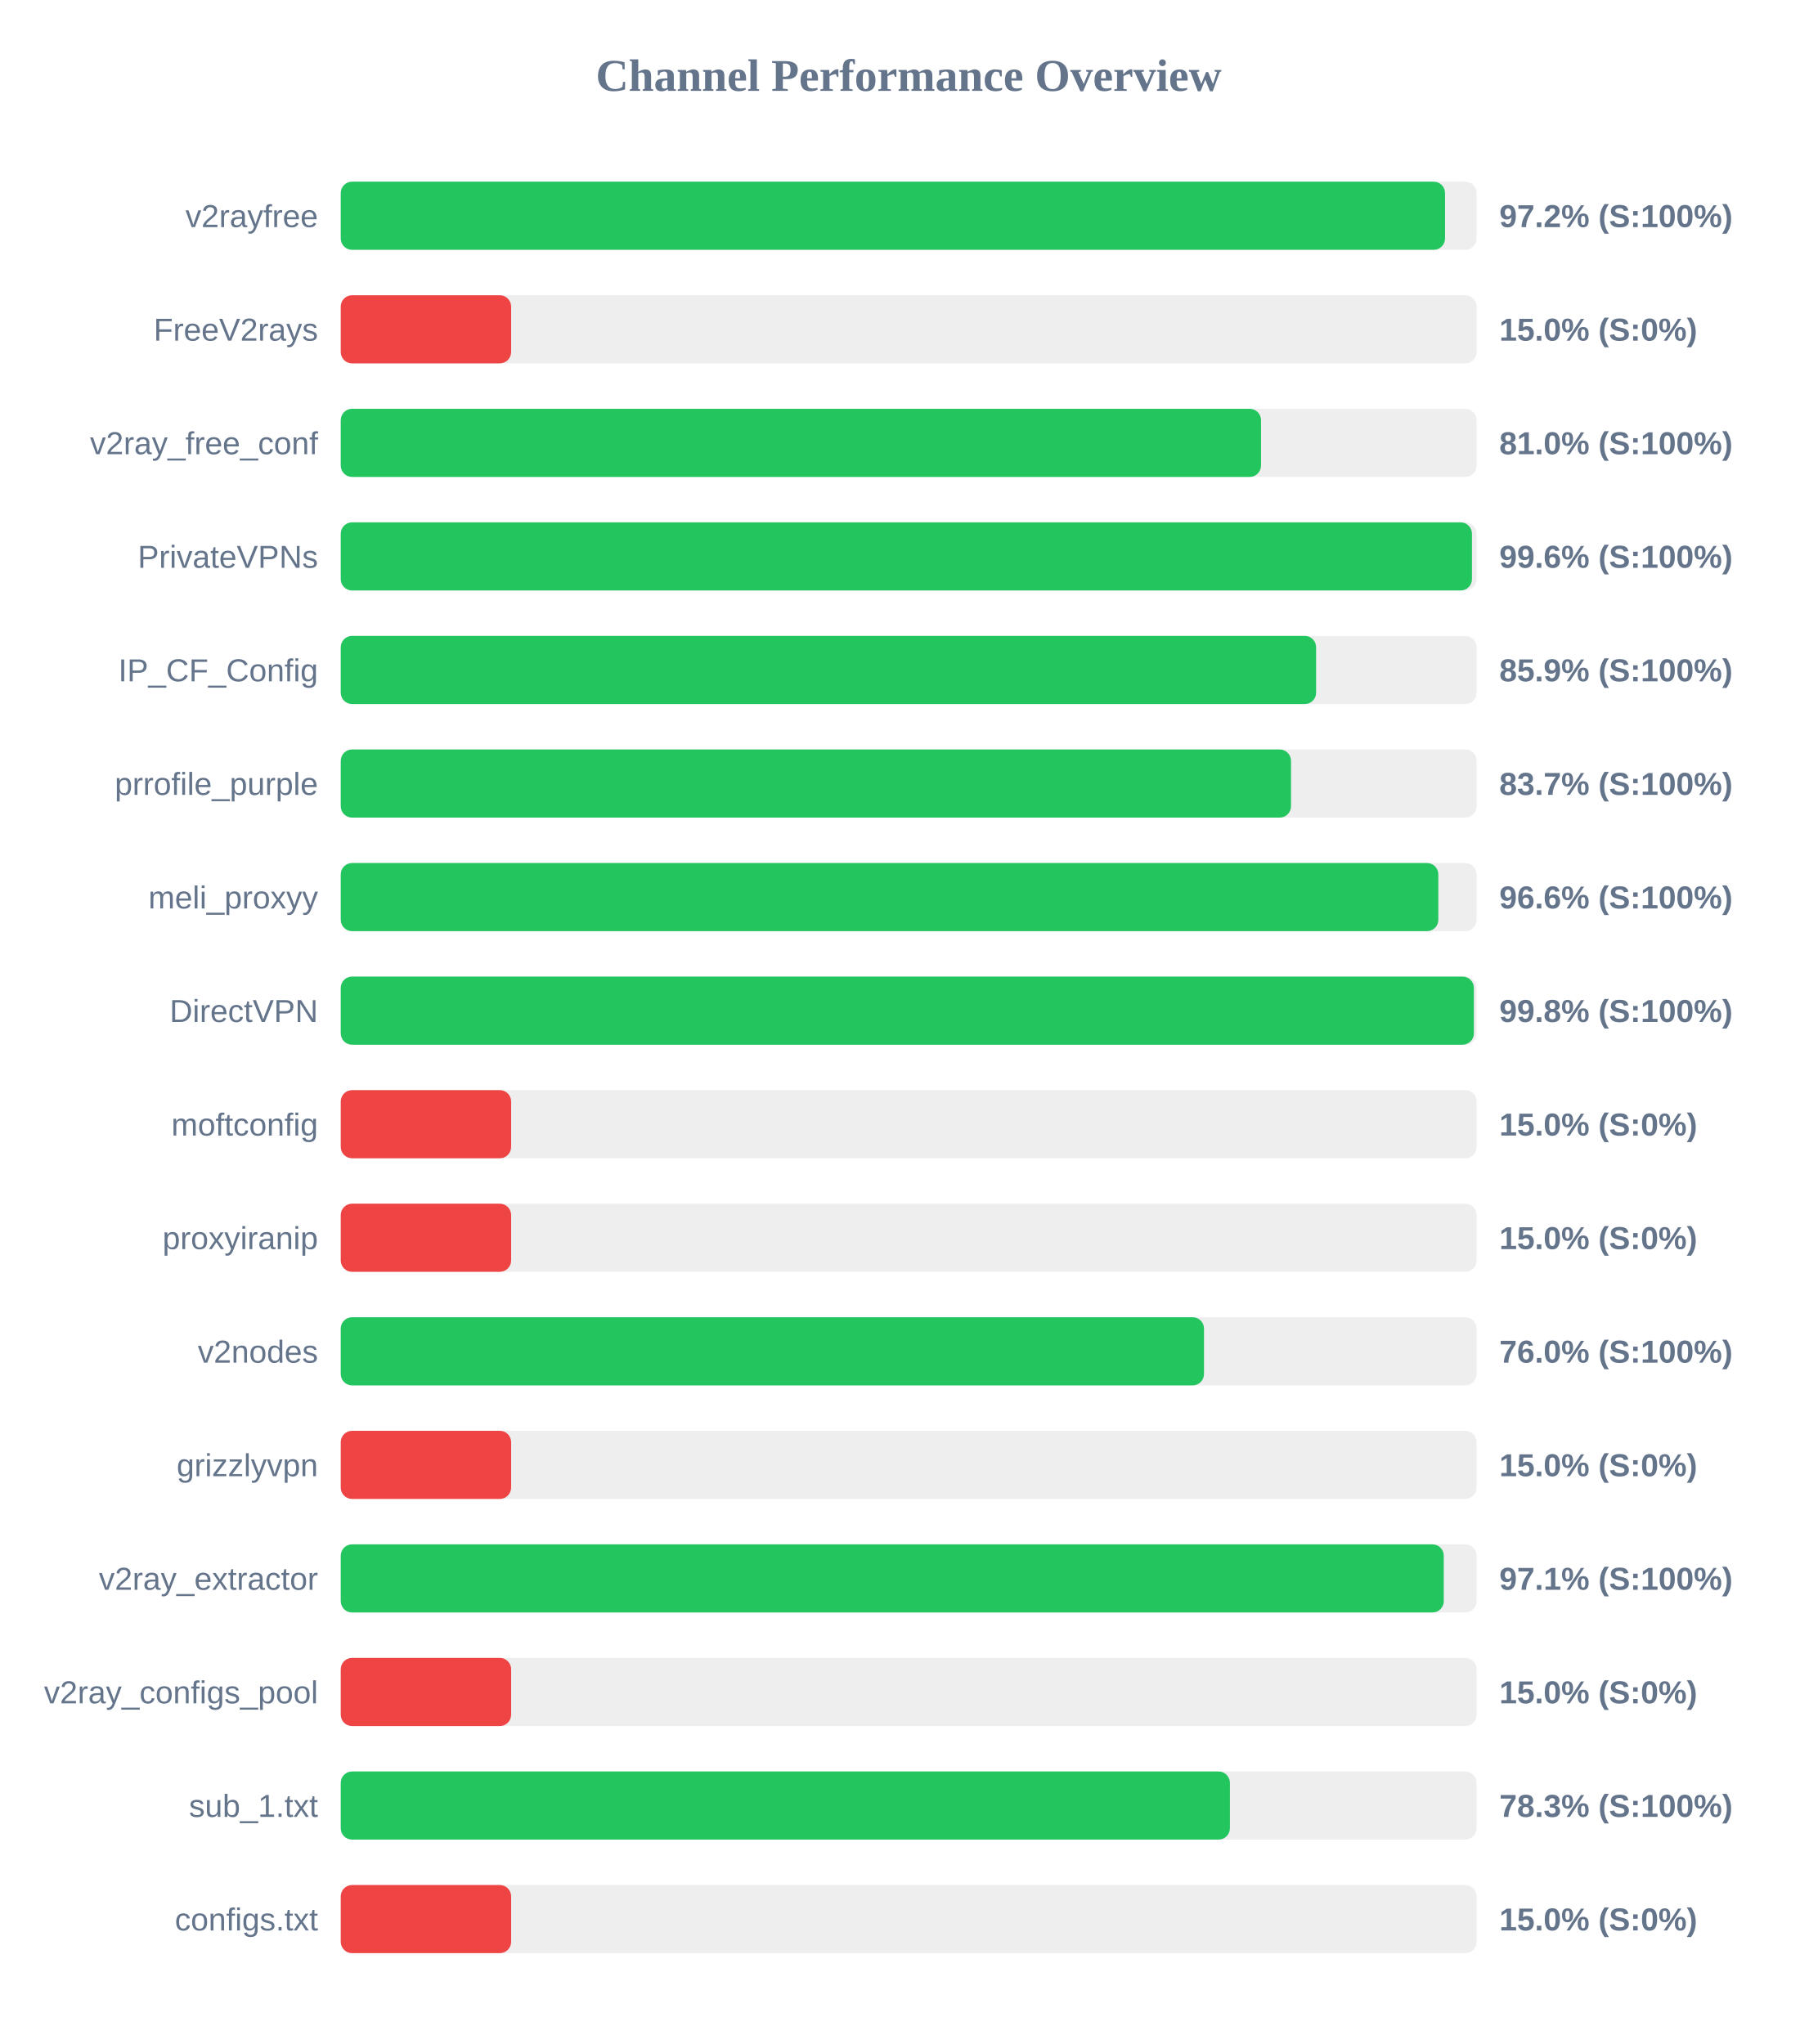
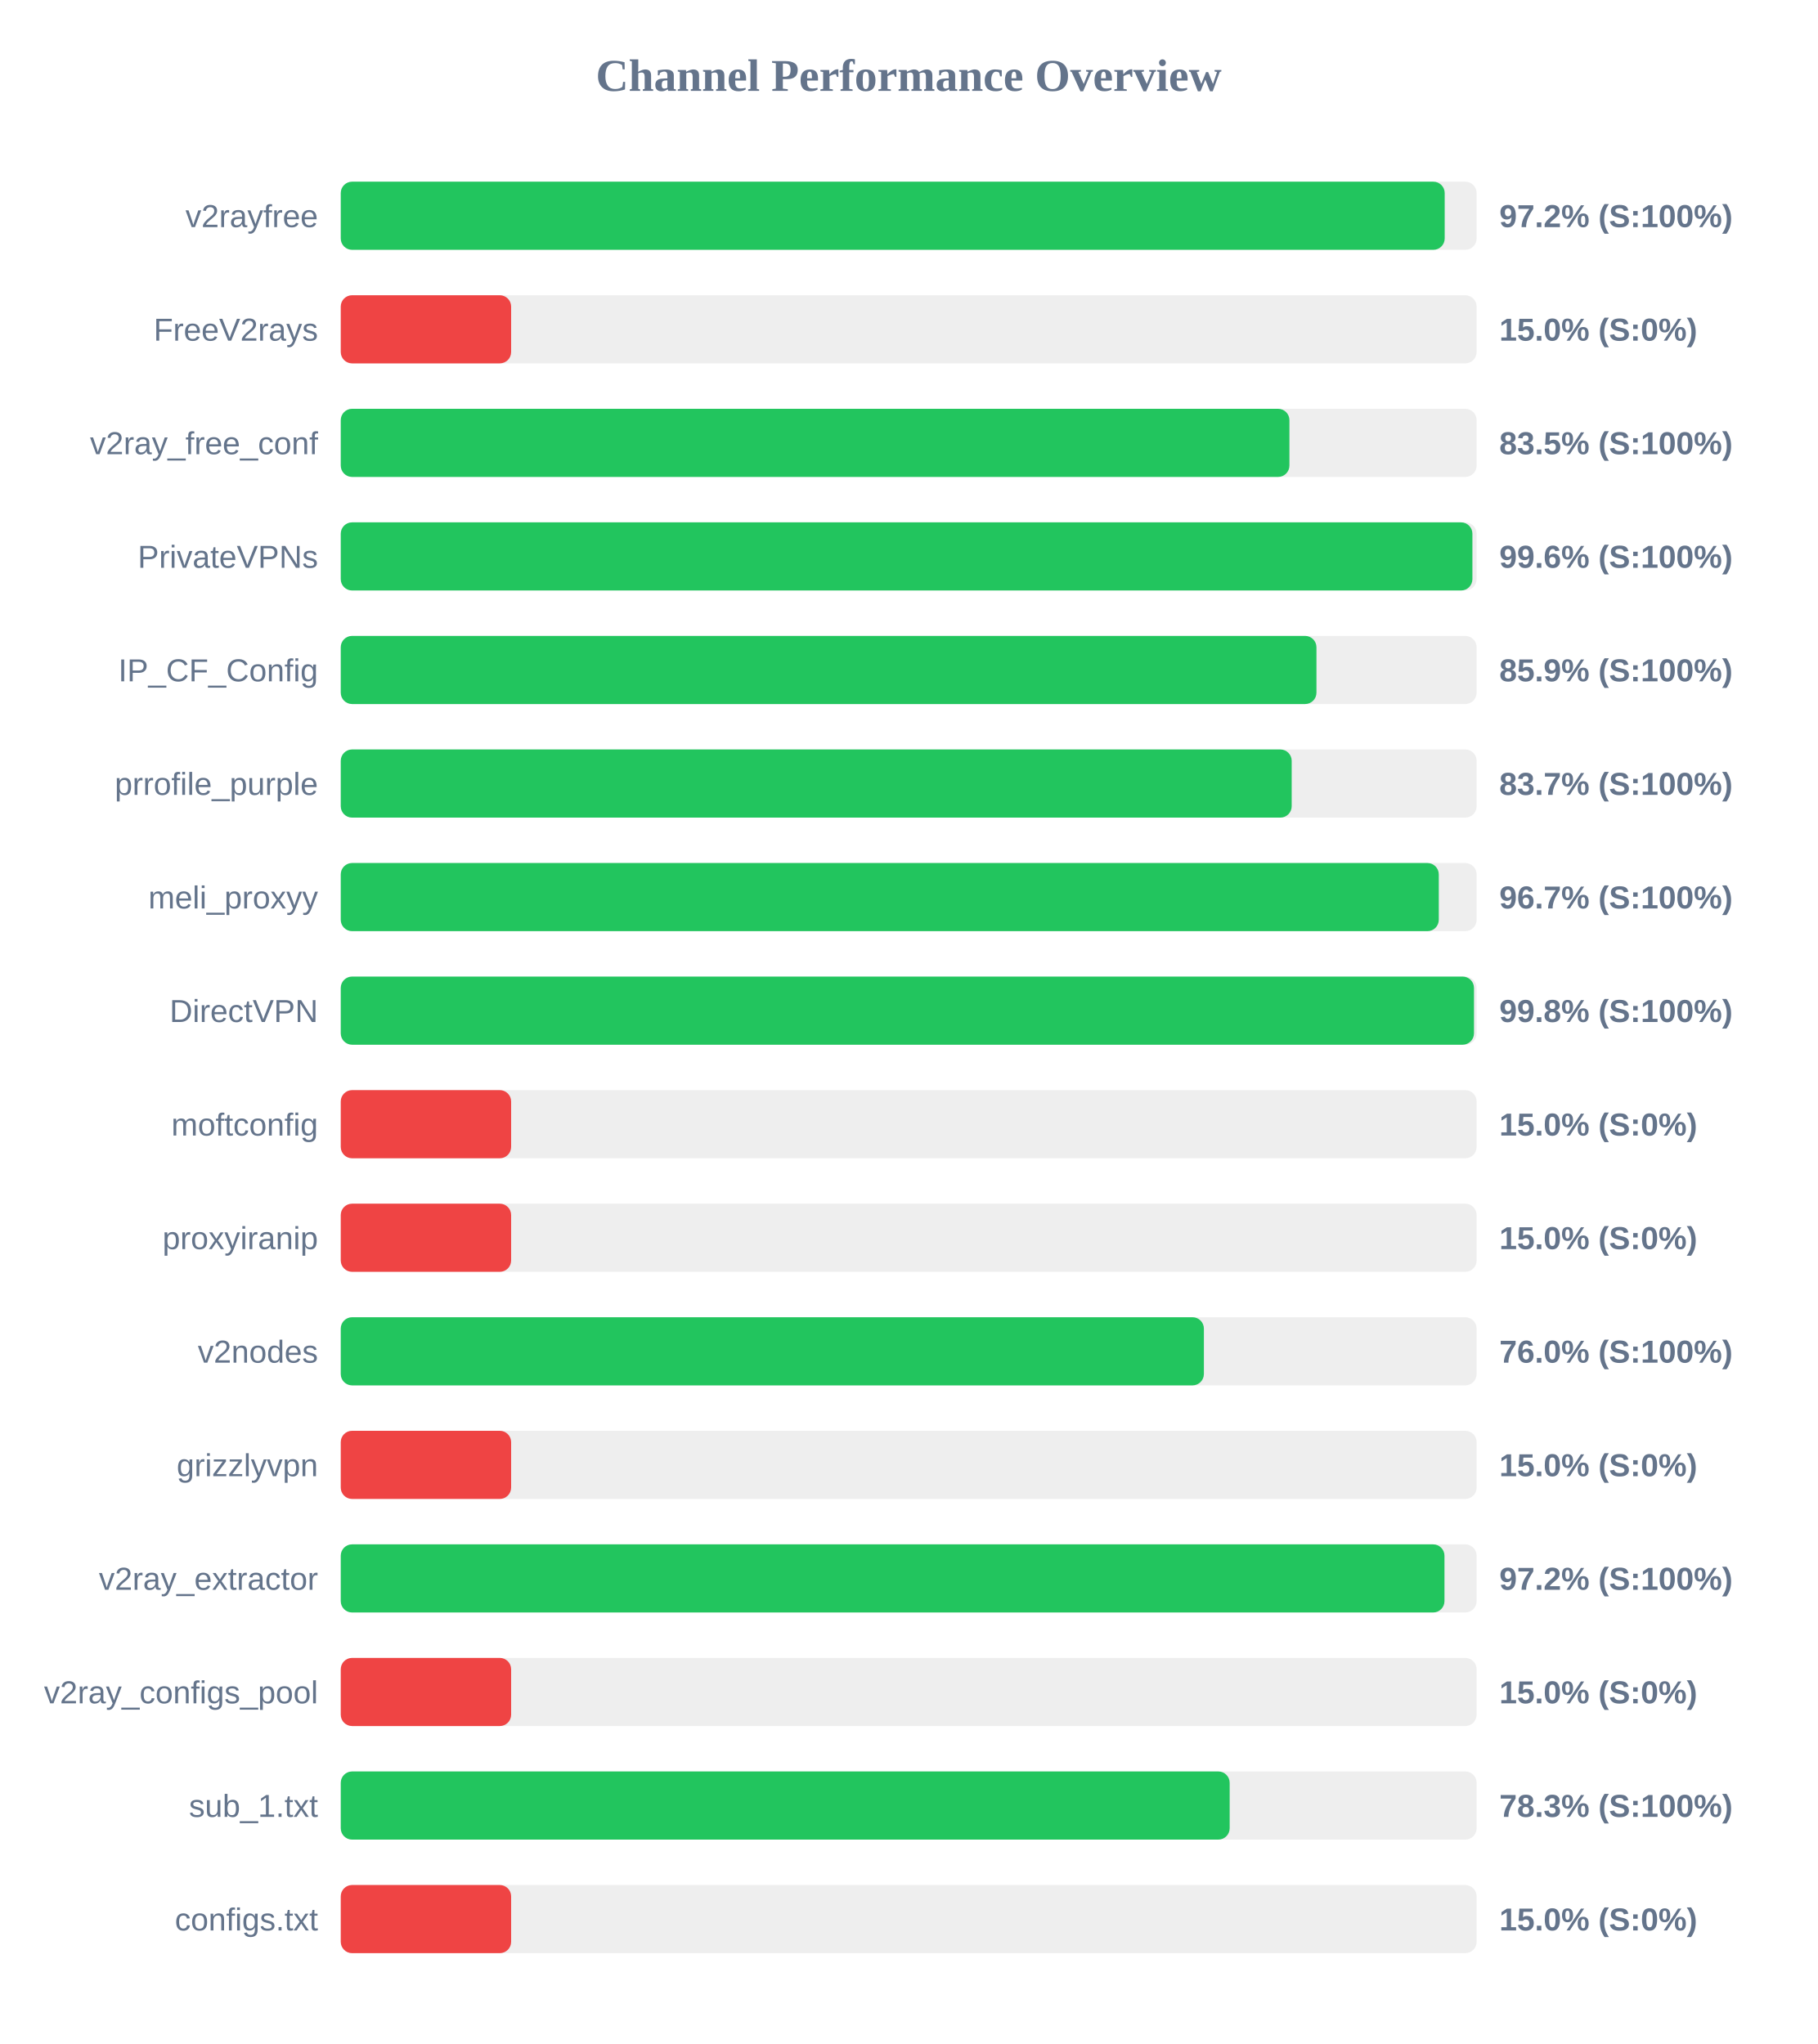
<svg xmlns="http://www.w3.org/2000/svg" width="800" height="900" version="1.1">
  <style>
        .row { font: 14px Arial; fill: #64748b; }
        .score { font: bold 14px Arial; fill: #64748b; }
    </style>
  <text x="400" y="40" text-anchor="middle" font-size="20px" font-weight="bold" fill="#64748b">Channel Performance Overview</text>
  <rect x="150" y="80" width="500" height="30" fill="#eee" rx="5" />
-   <rect x="150" y="80" width="486.1" height="30" fill="#22c55e" rx="5" />
+   <rect x="150" y="80" width="485.95" height="30" fill="#22c55e" rx="5" />
  <text x="140" y="100" text-anchor="end" class="row">v2rayfree</text>
  <text x="660" y="100" text-anchor="start" class="score">97.2% (S:100%)</text>
  <rect x="150" y="130" width="500" height="30" fill="#eee" rx="5" />
  <rect x="150" y="130" width="75.0" height="30" fill="#ef4444" rx="5" />
  <text x="140" y="150" text-anchor="end" class="row">FreeV2rays</text>
  <text x="660" y="150" text-anchor="start" class="score">15.0% (S:0%)</text>
  <rect x="150" y="180" width="500" height="30" fill="#eee" rx="5" />
-   <rect x="150" y="180" width="405.1" height="30" fill="#22c55e" rx="5" />
+   <rect x="150" y="180" width="417.6" height="30" fill="#22c55e" rx="5" />
  <text x="140" y="200" text-anchor="end" class="row">v2ray_free_conf</text>
-   <text x="660" y="200" text-anchor="start" class="score">81.0% (S:100%)</text>
+   <text x="660" y="200" text-anchor="start" class="score">83.5% (S:100%)</text>
  <rect x="150" y="230" width="500" height="30" fill="#eee" rx="5" />
-   <rect x="150" y="230" width="497.95" height="30" fill="#22c55e" rx="5" />
+   <rect x="150" y="230" width="498.15" height="30" fill="#22c55e" rx="5" />
  <text x="140" y="250" text-anchor="end" class="row">PrivateVPNs</text>
  <text x="660" y="250" text-anchor="start" class="score">99.6% (S:100%)</text>
  <rect x="150" y="280" width="500" height="30" fill="#eee" rx="5" />
-   <rect x="150" y="280" width="429.35" height="30" fill="#22c55e" rx="5" />
+   <rect x="150" y="280" width="429.5" height="30" fill="#22c55e" rx="5" />
  <text x="140" y="300" text-anchor="end" class="row">IP_CF_Config</text>
  <text x="660" y="300" text-anchor="start" class="score">85.9% (S:100%)</text>
  <rect x="150" y="330" width="500" height="30" fill="#eee" rx="5" />
-   <rect x="150" y="330" width="418.3" height="30" fill="#22c55e" rx="5" />
+   <rect x="150" y="330" width="418.6" height="30" fill="#22c55e" rx="5" />
  <text x="140" y="350" text-anchor="end" class="row">prrofile_purple</text>
  <text x="660" y="350" text-anchor="start" class="score">83.7% (S:100%)</text>
  <rect x="150" y="380" width="500" height="30" fill="#eee" rx="5" />
-   <rect x="150" y="380" width="483.15" height="30" fill="#22c55e" rx="5" />
+   <rect x="150" y="380" width="483.35" height="30" fill="#22c55e" rx="5" />
  <text x="140" y="400" text-anchor="end" class="row">meli_proxyy</text>
-   <text x="660" y="400" text-anchor="start" class="score">96.6% (S:100%)</text>
+   <text x="660" y="400" text-anchor="start" class="score">96.7% (S:100%)</text>
  <rect x="150" y="430" width="500" height="30" fill="#eee" rx="5" />
-   <rect x="150" y="430" width="498.8" height="30" fill="#22c55e" rx="5" />
+   <rect x="150" y="430" width="498.85" height="30" fill="#22c55e" rx="5" />
  <text x="140" y="450" text-anchor="end" class="row">DirectVPN</text>
  <text x="660" y="450" text-anchor="start" class="score">99.8% (S:100%)</text>
  <rect x="150" y="480" width="500" height="30" fill="#eee" rx="5" />
  <rect x="150" y="480" width="75.0" height="30" fill="#ef4444" rx="5" />
  <text x="140" y="500" text-anchor="end" class="row">moftconfig</text>
  <text x="660" y="500" text-anchor="start" class="score">15.0% (S:0%)</text>
  <rect x="150" y="530" width="500" height="30" fill="#eee" rx="5" />
  <rect x="150" y="530" width="75.0" height="30" fill="#ef4444" rx="5" />
  <text x="140" y="550" text-anchor="end" class="row">proxyiranip</text>
  <text x="660" y="550" text-anchor="start" class="score">15.0% (S:0%)</text>
  <rect x="150" y="580" width="500" height="30" fill="#eee" rx="5" />
-   <rect x="150" y="580" width="380.0" height="30" fill="#22c55e" rx="5" />
+   <rect x="150" y="580" width="379.95" height="30" fill="#22c55e" rx="5" />
  <text x="140" y="600" text-anchor="end" class="row">v2nodes</text>
  <text x="660" y="600" text-anchor="start" class="score">76.0% (S:100%)</text>
  <rect x="150" y="630" width="500" height="30" fill="#eee" rx="5" />
  <rect x="150" y="630" width="75.0" height="30" fill="#ef4444" rx="5" />
  <text x="140" y="650" text-anchor="end" class="row">grizzlyvpn</text>
  <text x="660" y="650" text-anchor="start" class="score">15.0% (S:0%)</text>
  <rect x="150" y="680" width="500" height="30" fill="#eee" rx="5" />
-   <rect x="150" y="680" width="485.55" height="30" fill="#22c55e" rx="5" />
+   <rect x="150" y="680" width="485.85" height="30" fill="#22c55e" rx="5" />
  <text x="140" y="700" text-anchor="end" class="row">v2ray_extractor</text>
-   <text x="660" y="700" text-anchor="start" class="score">97.1% (S:100%)</text>
+   <text x="660" y="700" text-anchor="start" class="score">97.2% (S:100%)</text>
  <rect x="150" y="730" width="500" height="30" fill="#eee" rx="5" />
  <rect x="150" y="730" width="75.0" height="30" fill="#ef4444" rx="5" />
  <text x="140" y="750" text-anchor="end" class="row">v2ray_configs_pool</text>
  <text x="660" y="750" text-anchor="start" class="score">15.0% (S:0%)</text>
  <rect x="150" y="780" width="500" height="30" fill="#eee" rx="5" />
-   <rect x="150" y="780" width="391.4" height="30" fill="#22c55e" rx="5" />
+   <rect x="150" y="780" width="391.3" height="30" fill="#22c55e" rx="5" />
  <text x="140" y="800" text-anchor="end" class="row">sub_1.txt</text>
  <text x="660" y="800" text-anchor="start" class="score">78.3% (S:100%)</text>
  <rect x="150" y="830" width="500" height="30" fill="#eee" rx="5" />
  <rect x="150" y="830" width="75.0" height="30" fill="#ef4444" rx="5" />
  <text x="140" y="850" text-anchor="end" class="row">configs.txt</text>
  <text x="660" y="850" text-anchor="start" class="score">15.0% (S:0%)</text>
</svg>
